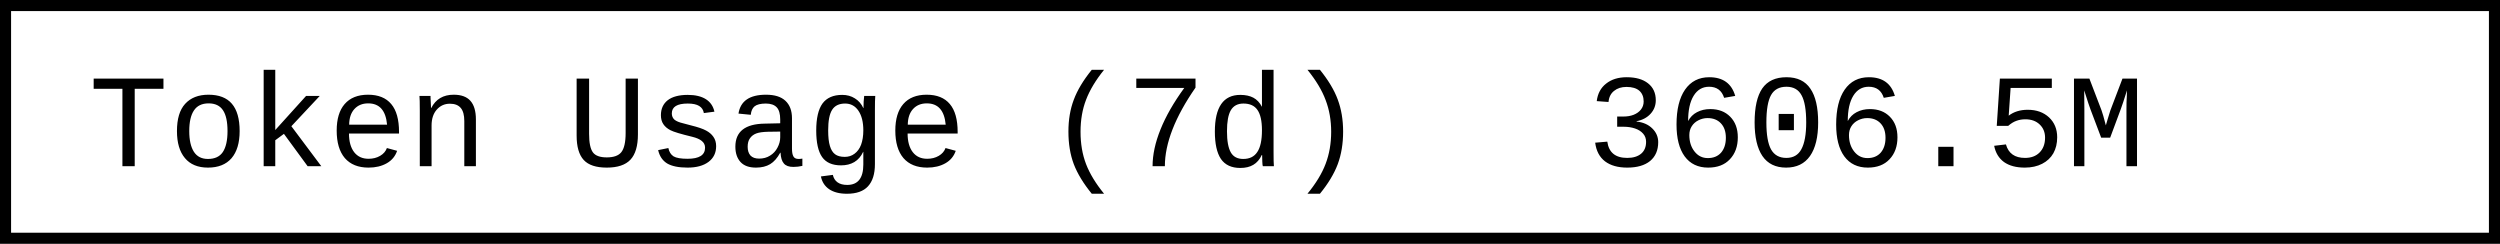
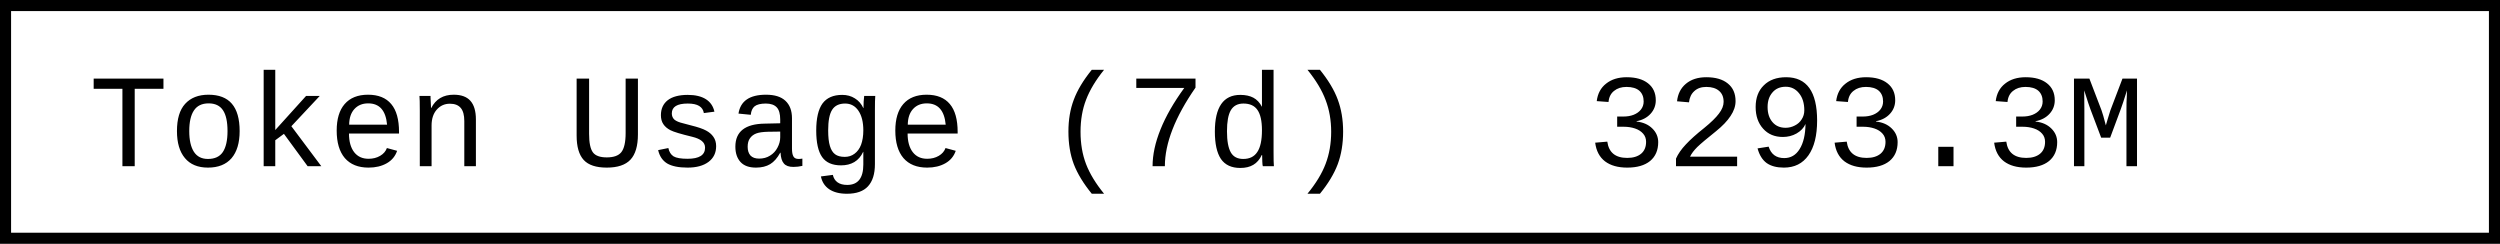
- <svg xmlns="http://www.w3.org/2000/svg" width="225.6" height="22" role="img" aria-label="Token Usage (7d): 3606.5M">
+ <svg xmlns="http://www.w3.org/2000/svg" width="225.6" height="22" role="img" aria-label="Token Usage (7d): 3293.3M">
  <rect x="0.5" y="0.5" width="224.6" height="21" fill="#fff" stroke="#000" stroke-width="1" />
  <g font-family="'Consolas','Monaco','Courier New',monospace" font-size="12" fill="#000">
    <text x="8" y="15">Token Usage (7d)</text>
-     <text x="143.2" y="15">3606.5M</text>
+     <text x="143.2" y="15">3293.3M</text>
  </g>
</svg>
